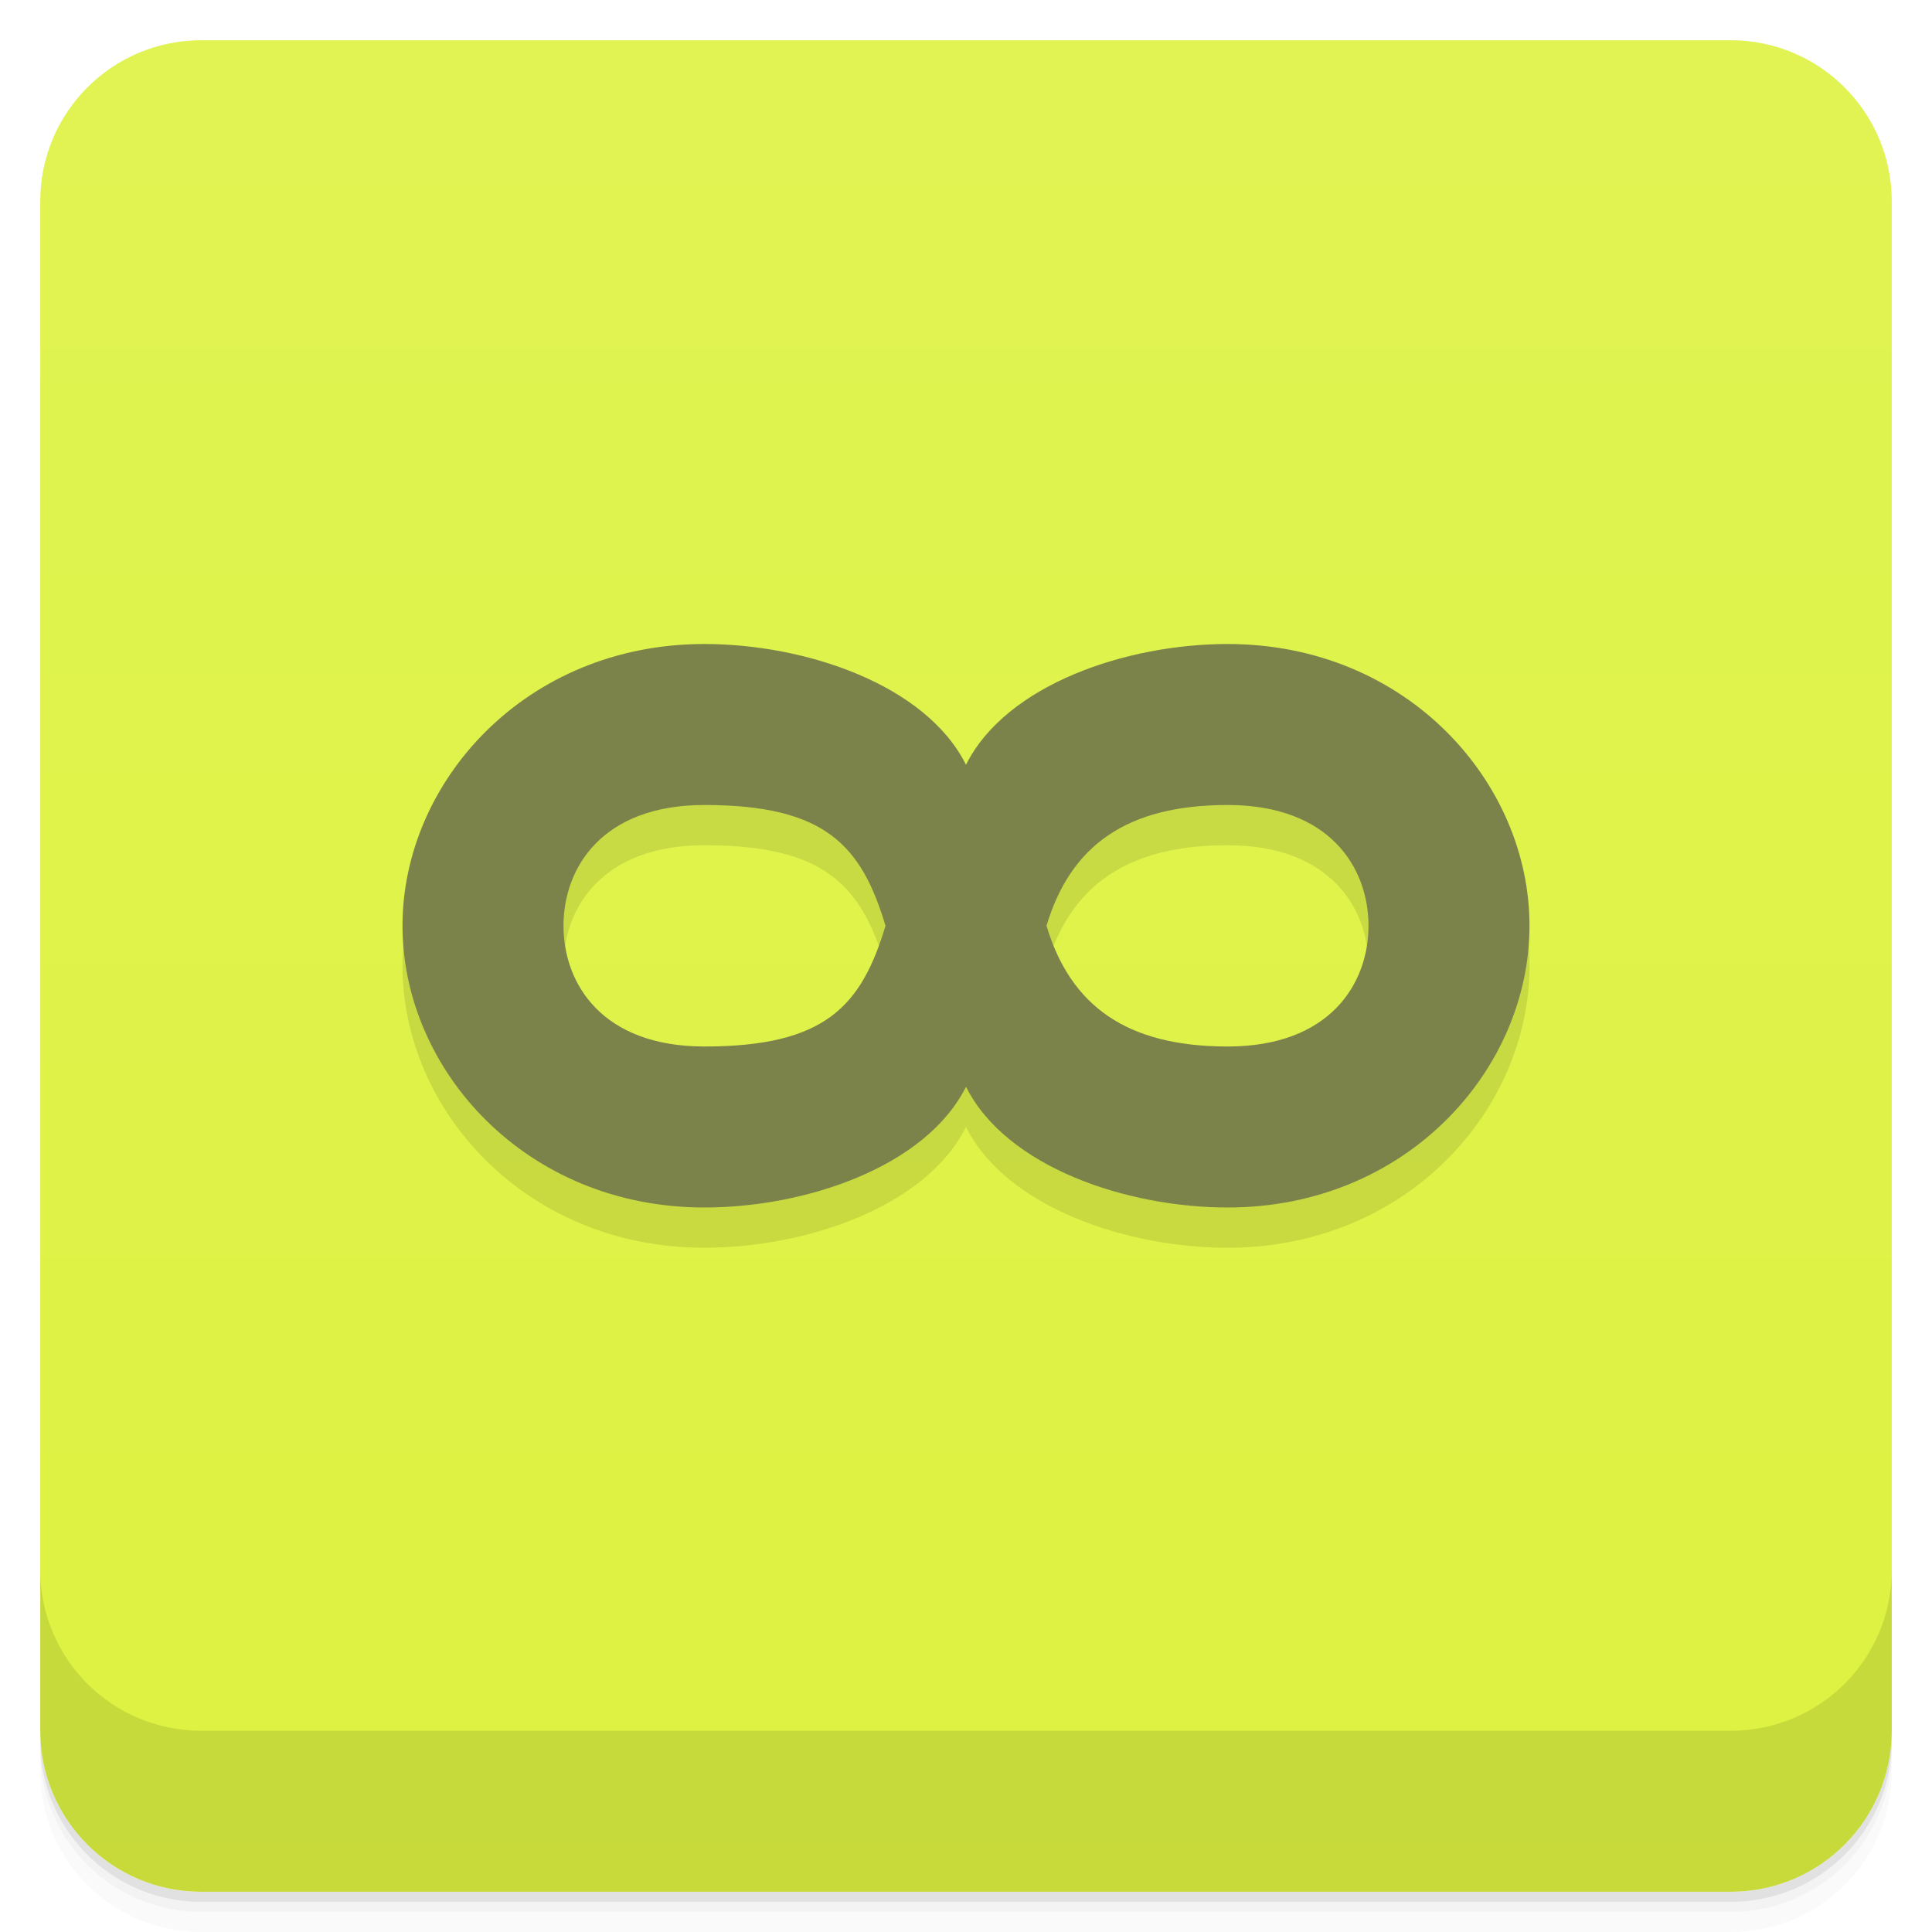
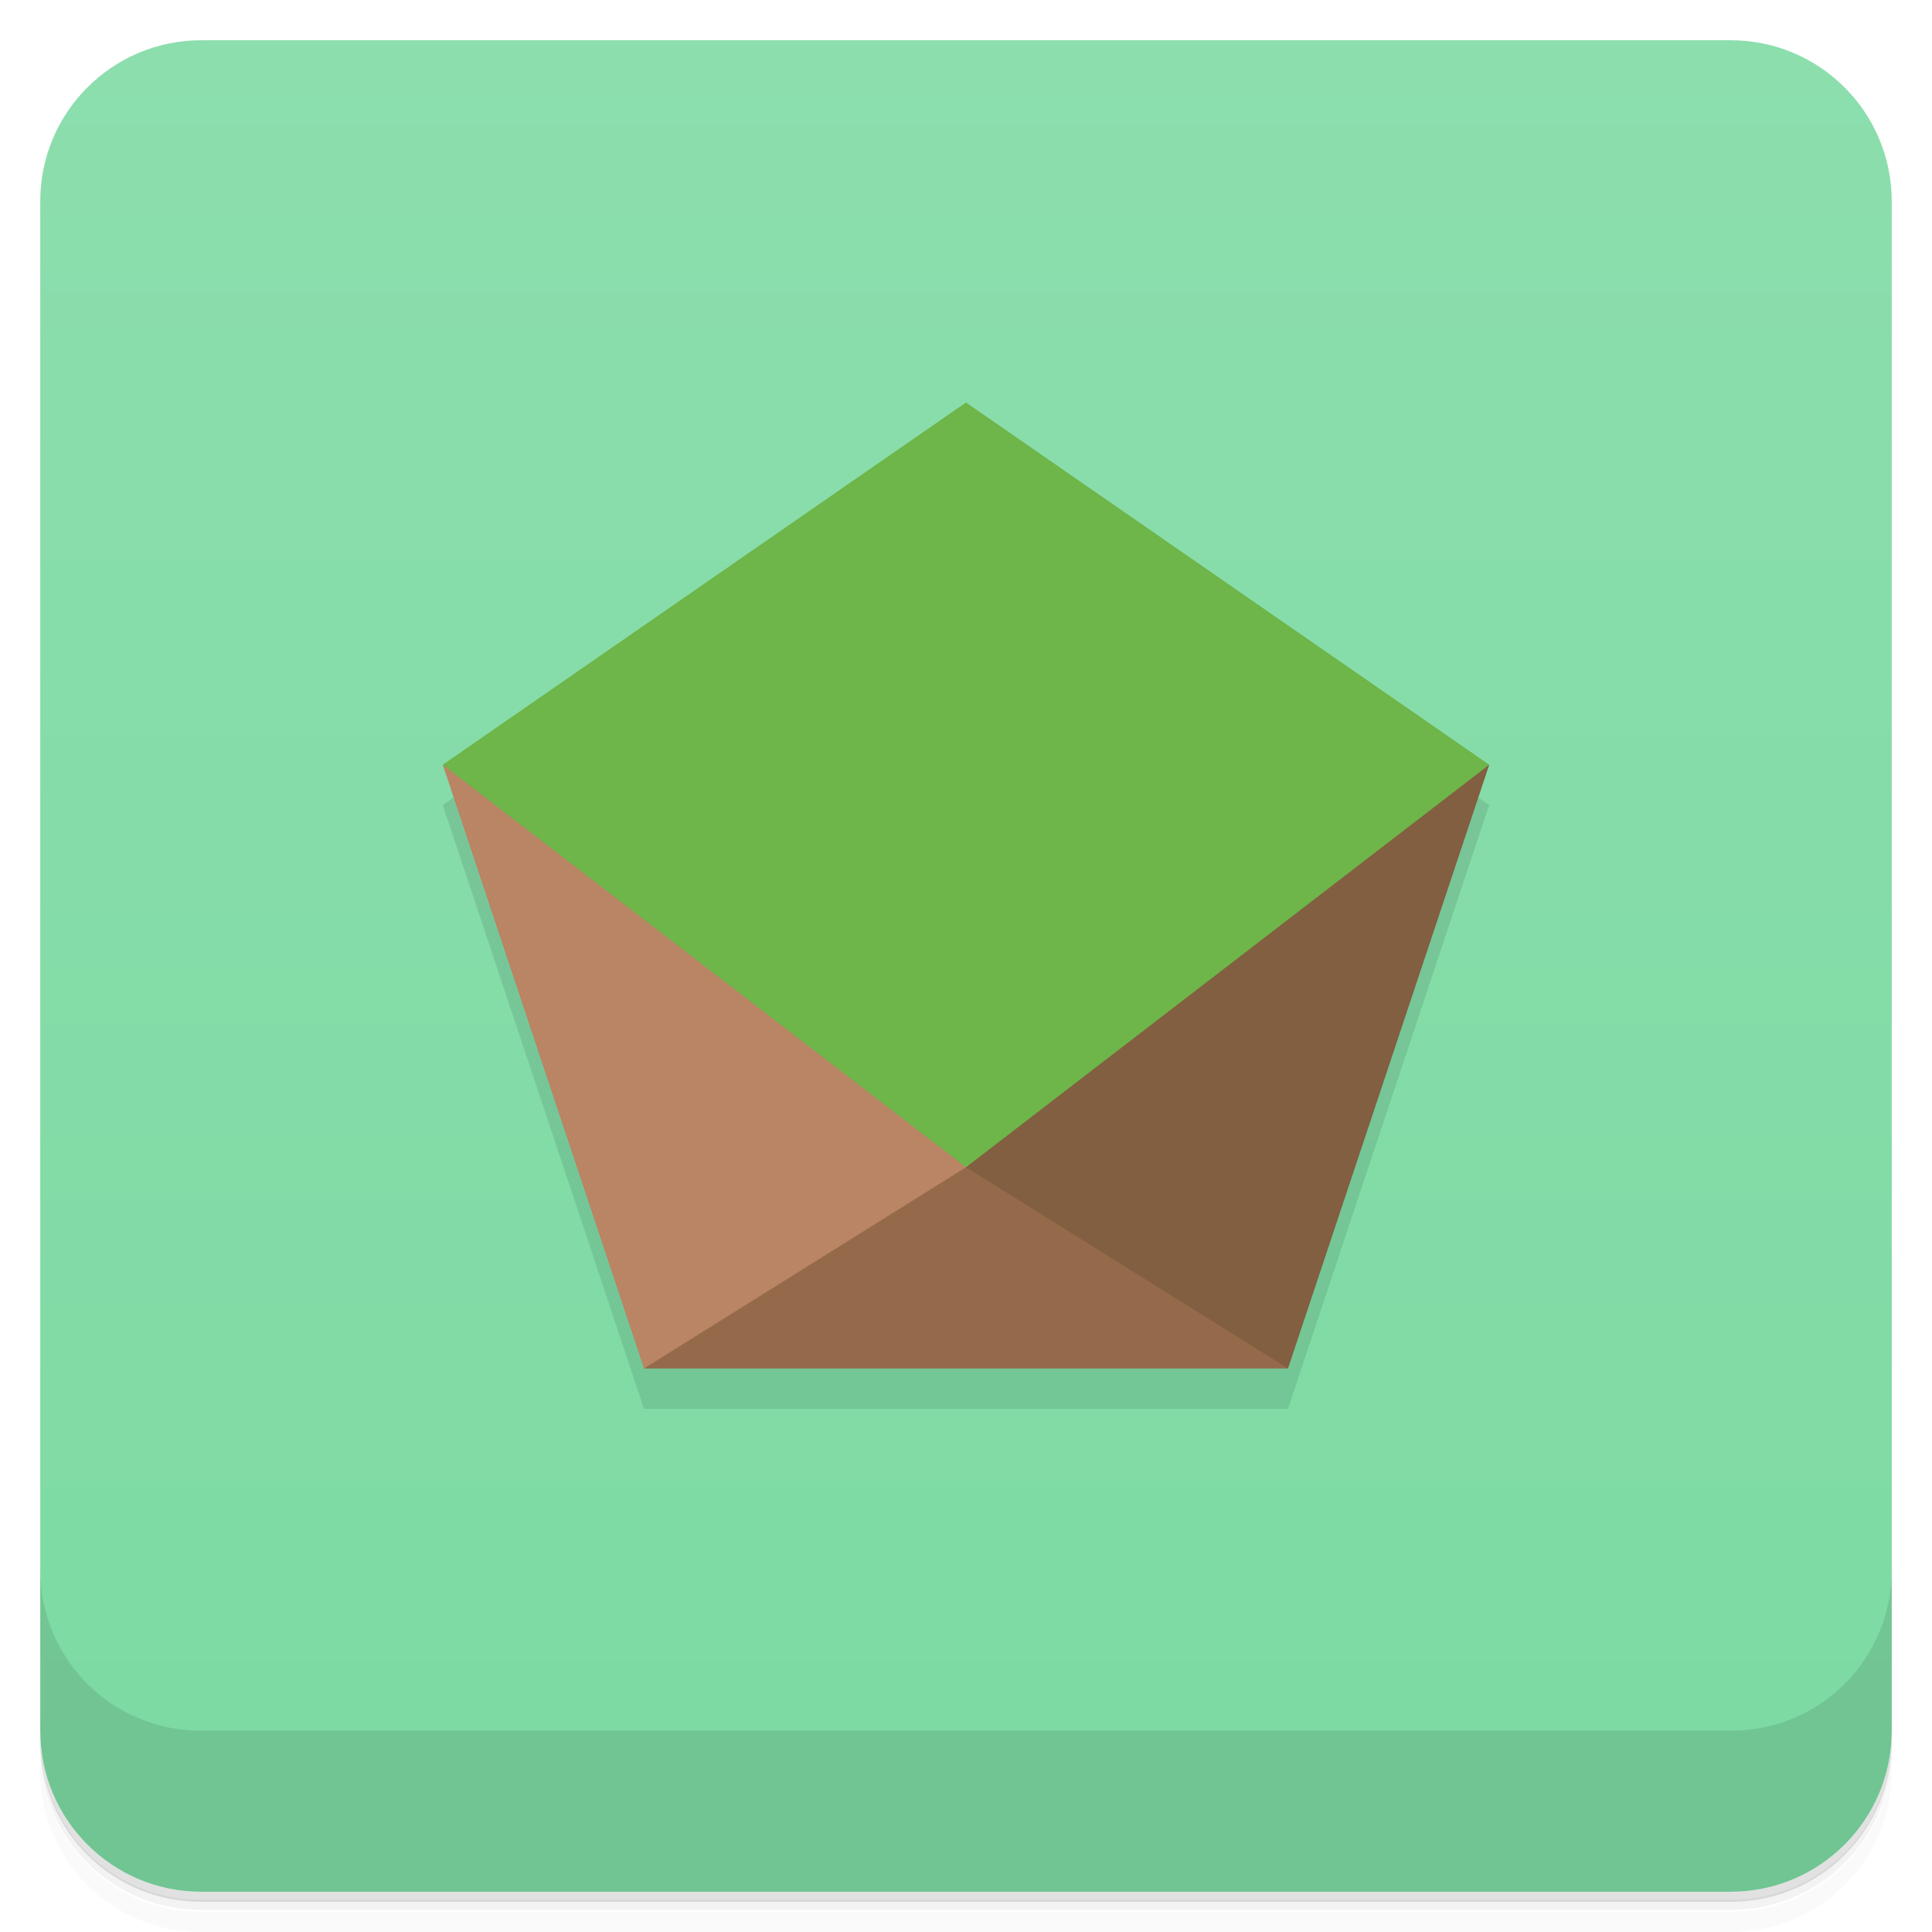
<svg xmlns="http://www.w3.org/2000/svg" version="1.1" viewBox="0 0 48 48">
  <defs>
    <linearGradient id="bg" x2="0" y1="1" y2="47" gradientUnits="userSpaceOnUse">
-       <stop style="stop-color:#e0f353" offset="0" />
-       <stop style="stop-color:#ddf240" offset="1" />
+       <stop style="stop-color:#8cdead" offset="0" />
+       <stop style="stop-color:#7cdaa2" offset="1" />
    </linearGradient>
  </defs>
-   <path d="m1 43v0.25c0 2.216 1.784 4 4 4h38c2.216 0 4-1.784 4-4v-0.25c0 2.216-1.784 4-4 4h-38c-2.216 0-4-1.784-4-4zm0 0.5v0.5c0 2.216 1.784 4 4 4h38c2.216 0 4-1.784 4-4v-0.5c0 2.216-1.784 4-4 4h-38c-2.216 0-4-1.784-4-4z" style="opacity:.02" />
-   <path d="m1 43.25v0.25c0 2.216 1.784 4 4 4h38c2.216 0 4-1.784 4-4v-0.25c0 2.216-1.784 4-4 4h-38c-2.216 0-4-1.784-4-4z" style="opacity:.05" />
-   <path d="m1 43v0.25c0 2.216 1.784 4 4 4h38c2.216 0 4-1.784 4-4v-0.25c0 2.216-1.784 4-4 4h-38c-2.216 0-4-1.784-4-4z" style="opacity:.1" />
+   <path d="m1 43v0.25c0 2.22 1.78 4 4 4h38c2.22 0 4-1.78 4-4v-0.25c0 2.22-1.78 4-4 4h-38c-2.22 0-4-1.78-4-4zm0 0.5v0.5c0 2.22 1.78 4 4 4h38c2.22 0 4-1.78 4-4v-0.5c0 2.22-1.78 4-4 4h-38c-2.22 0-4-1.78-4-4z" style="opacity:.02" />
+   <path d="m1 43.2v0.25c0 2.22 1.78 4 4 4h38c2.22 0 4-1.78 4-4v-0.25c0 2.22-1.78 4-4 4h-38c-2.22 0-4-1.78-4-4z" style="opacity:.05" />
+   <path d="m1 43v0.25c0 2.22 1.78 4 4 4h38c2.22 0 4-1.78 4-4v-0.25c0 2.22-1.78 4-4 4h-38c-2.22 0-4-1.78-4-4z" style="opacity:.1" />
  <rect x="1" y="1" width="46" height="46" rx="4" style="fill:url(#bg)" />
-   <path d="m1 39v4c0 2.216 1.784 4 4 4h38c2.216 0 4-1.784 4-4v-4c0 2.216-1.784 4-4 4h-38c-2.216 0-4-1.784-4-4z" style="opacity:.1" />
-   <path d="m17.5 17c-4.452 0-7.5 3.433-7.5 7s3.048 7 7.5 7c2.5 0 5.5-1 6.5-3 1 2 4 3 6.5 3 4.452 0 7.5-3.433 7.5-7s-3.048-7-7.5-7c-2.5 0-5.5 1-6.5 3-1-2-4-3-6.5-3zm0 4c3 0 3.9 1 4.5 3-0.6 2-1.5 3-4.5 3-2.548 0-3.5-1.567-3.5-3s0.952-3 3.5-3zm13 0c2.548 0 3.5 1.567 3.5 3s-0.952 3-3.5 3c-2.5 0-3.9-1-4.5-3 0.6-2 2-3 4.5-3z" style="opacity:.1" />
-   <path d="m17.5 16c-4.452 0-7.5 3.433-7.5 7s3.048 7 7.5 7c2.5 0 5.5-1 6.5-3 1 2 4 3 6.5 3 4.452 0 7.5-3.433 7.5-7s-3.048-7-7.5-7c-2.5 0-5.5 1-6.5 3-1-2-4-3-6.5-3zm0 4c3 0 3.9 1 4.5 3-0.6 2-1.5 3-4.5 3-2.548 0-3.5-1.567-3.5-3s0.952-3 3.5-3zm13 0c2.548 0 3.5 1.567 3.5 3s-0.952 3-3.5 3c-2.5 0-3.9-1-4.5-3 0.6-2 2-3 4.5-3z" style="fill:#7b834b" />
+   <path d="m1 39v4c0 2.22 1.78 4 4 4h38c2.22 0 4-1.78 4-4v-4c0 2.22-1.78 4-4 4h-38c-2.22 0-4-1.78-4-4z" style="opacity:.1" />
+   <path d="m24 11-13 9 5 15h16l5-15z" style="opacity:.1" />
+   <path d="m16 34 8-9 8 9z" style="fill:#956a4b" />
+   <path d="m16 34 8-5-5-7-8-3z" style="fill:#b98564" />
+   <path d="m32 34-8-5 5-7 8-3z" style="fill:#825f40" />
+   <path d="m24 10 13 9-13 10-13-10z" style="fill:#6eb54a" />
</svg>
